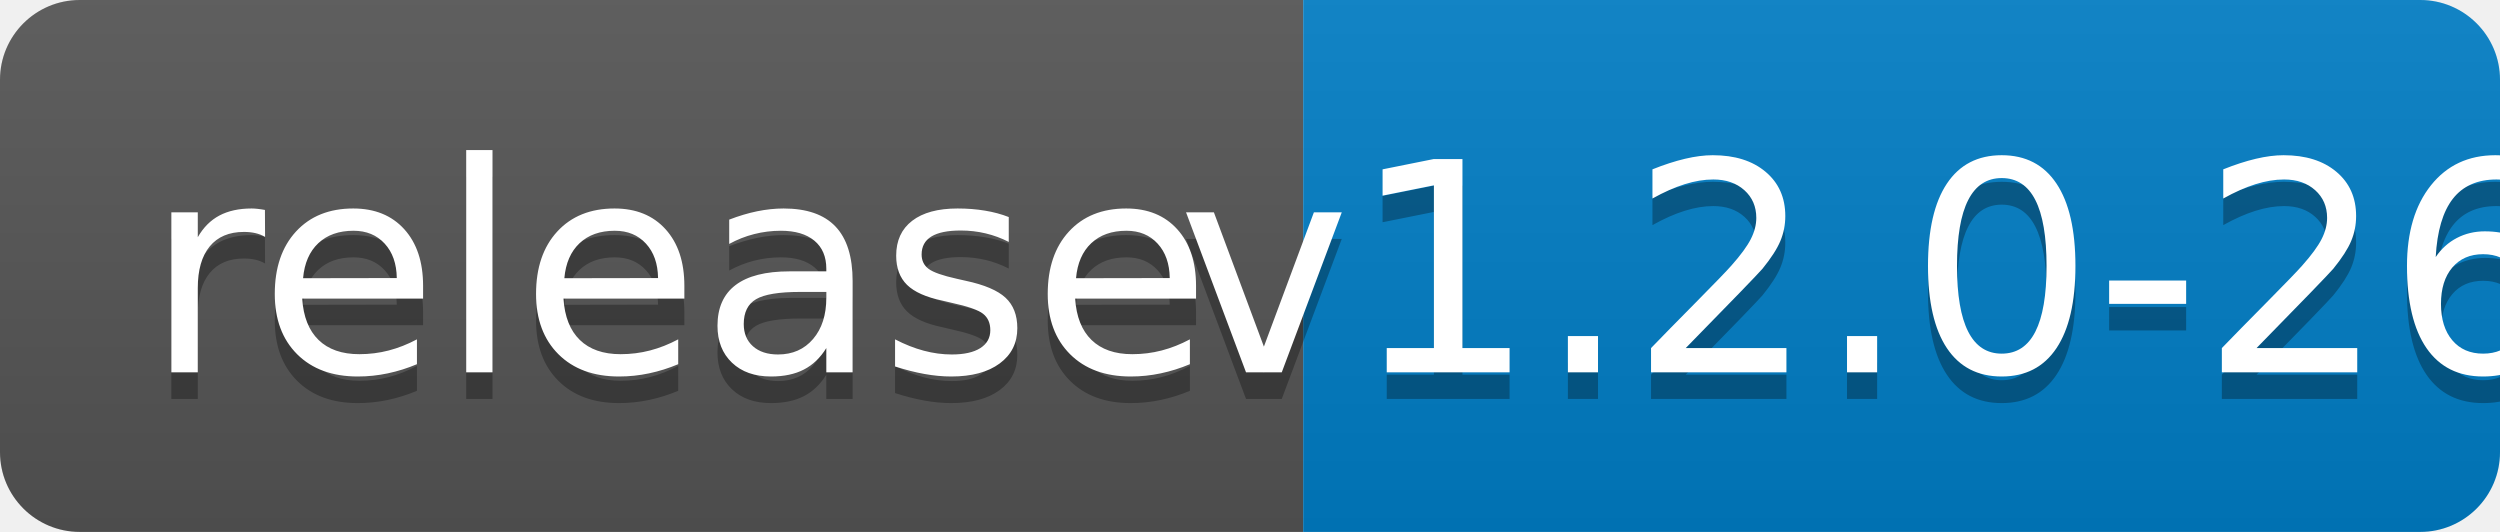
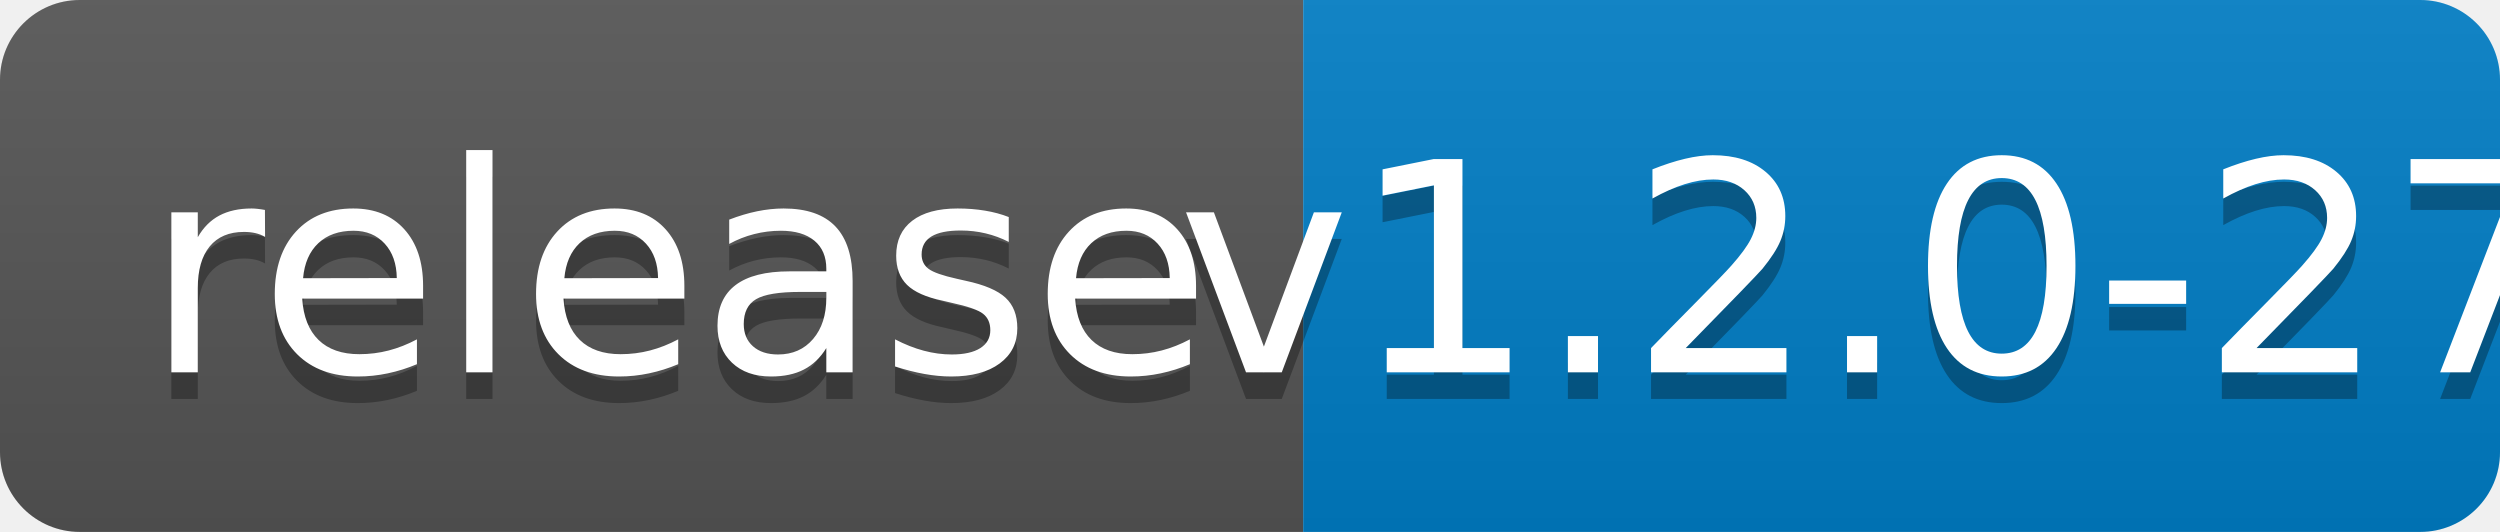
<svg xmlns="http://www.w3.org/2000/svg" width="94" height="20">
  <linearGradient id="b" x2="0" y2="100%">
    <stop offset="0" stop-color="#bbb" stop-opacity=".1" />
    <stop offset="1" stop-opacity=".1" />
  </linearGradient>
  <clipPath id="a">
    <rect width="94" height="20" rx="3" fill="#fff" />
  </clipPath>
  <g clip-path="url(#a)">
    <path fill="#555" d="M0 0h49v20H0z" />
    <path fill="#007ec6" d="M49 0h45v20H49z" />
    <path fill="url(#b)" d="M0 0h94v20H0z" />
  </g>
  <g fill="#fff" text-anchor="middle" font-family="DejaVu Sans,Verdana,Geneva,sans-serif" font-size="110">
    <text x="255" y="150" fill="#010101" fill-opacity=".3" transform="scale(.1)" textLength="390">release</text>
    <text x="255" y="140" transform="scale(.1)" textLength="390">release</text>
-     <text x="705" y="150" fill="#010101" fill-opacity=".3" transform="scale(.1)" textLength="350">v1.2.0-26</text>
-     <text x="705" y="140" transform="scale(.1)" textLength="350">v1.2.0-26</text>
+     <text x="705" y="150" fill="#010101" fill-opacity=".3" transform="scale(.1)" textLength="350">v1.2.0-27</text>
+     <text x="705" y="140" transform="scale(.1)" textLength="350">v1.2.0-27</text>
  </g>
</svg>
